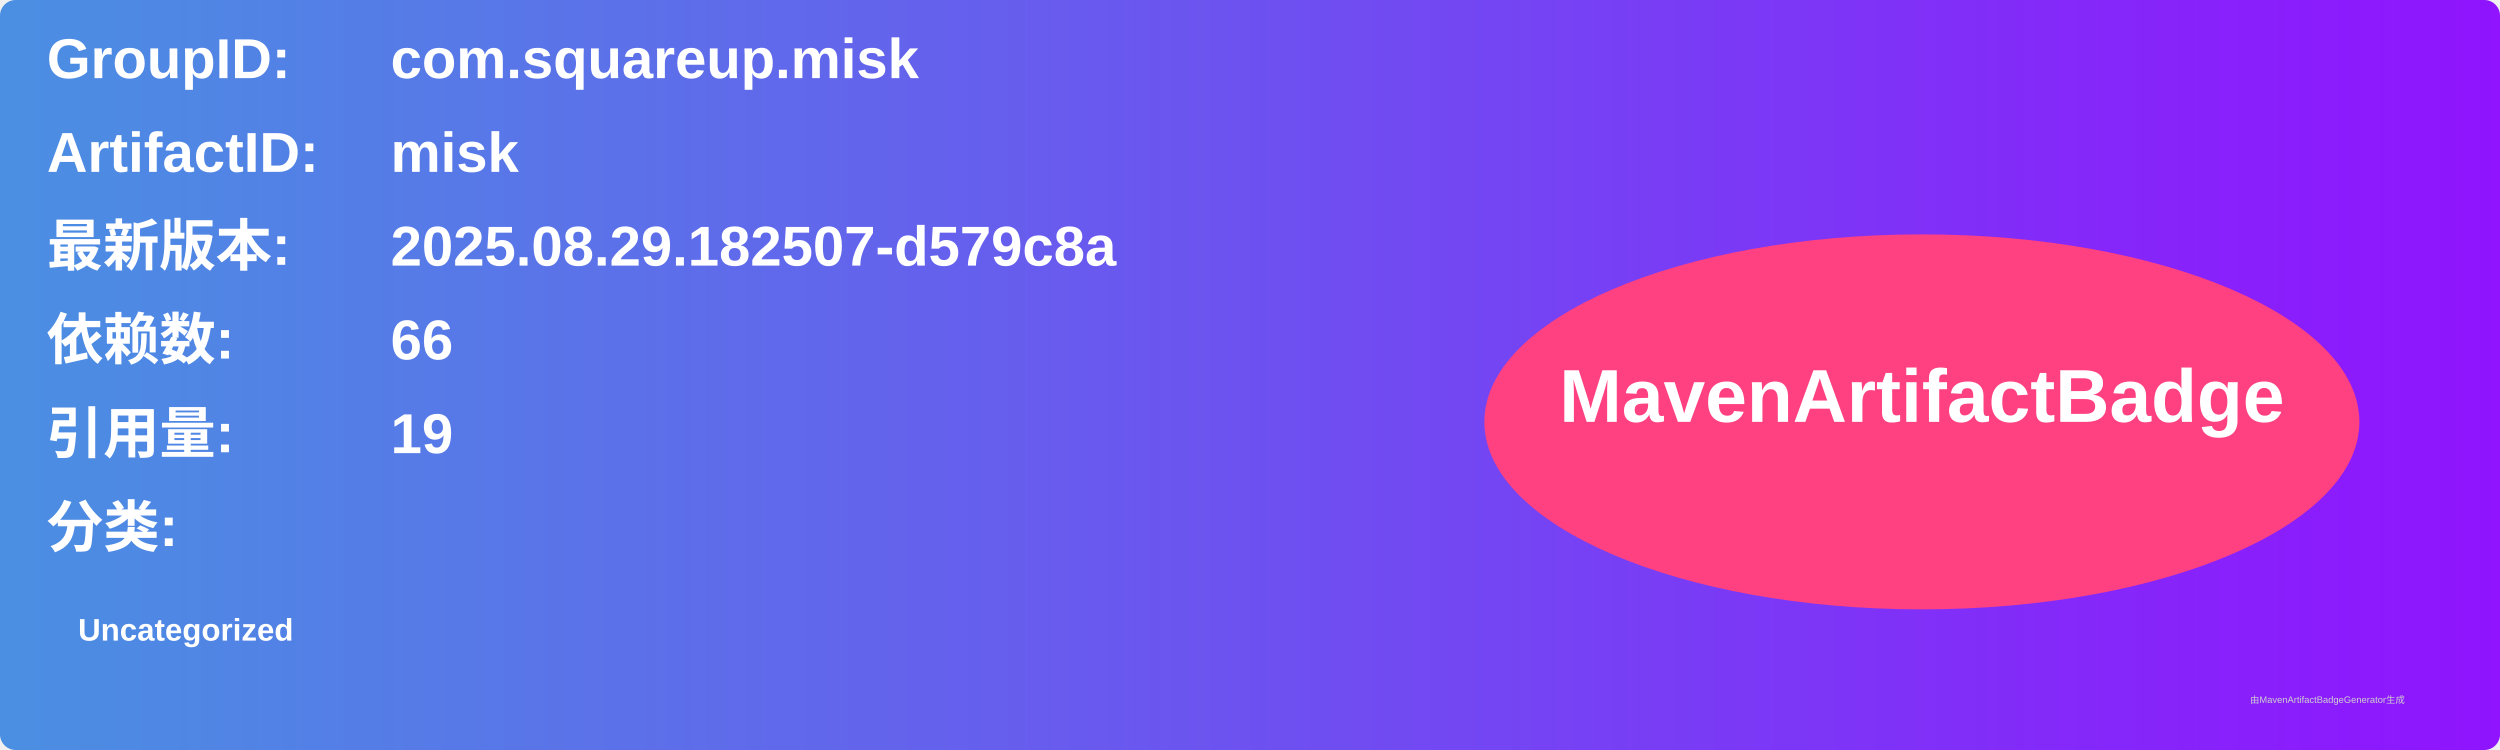
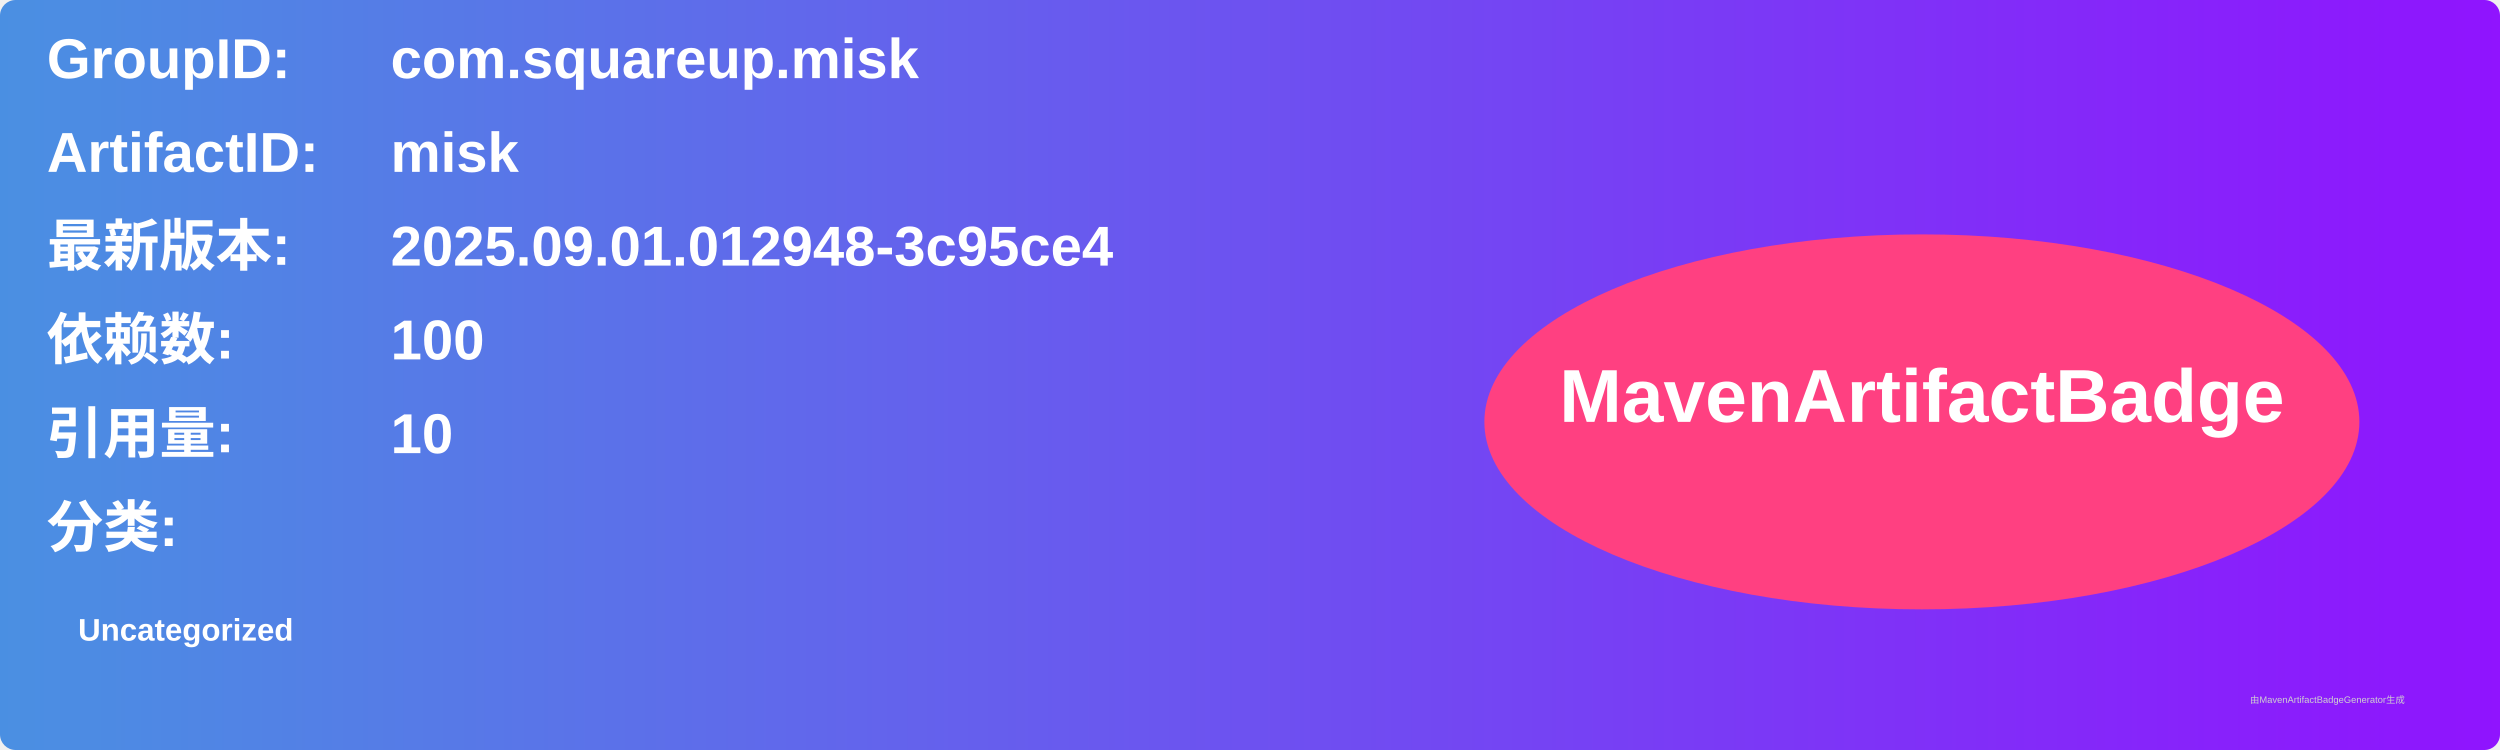
<svg xmlns="http://www.w3.org/2000/svg" width="800" height="240" viewBox="0 0 800 240">
  <linearGradient id="grad" x1="0%" y1="0%" x2="100%" y2="0%">
    <stop offset="0%" stop-color="#4a90e2" />
    <stop offset="100%" stop-color="#9013fe" />
  </linearGradient>
  <rect width="100%" height="100%" rx="5" ry="5" fill="url(#grad)" />
  <g transform="translate(15, 15)">
    <text x="0" y="10" font-family="Arial" font-size="18" fill="white" font-weight="bold" width="260">GroupID:</text>
    <text x="110" y="10" font-family="Arial" font-size="18" fill="white" font-weight="bold" width="460">com.squareup.misk</text>
    <text x="0" y="40" font-family="Arial" font-size="18" fill="white" font-weight="bold" width="260">ArtifactID:</text>
    <text x="110" y="40" font-family="Arial" font-size="18" fill="white" font-weight="bold" width="460">misk</text>
    <text x="0" y="70" font-family="Arial" font-size="18" fill="white" font-weight="bold">最新版本:</text>
    <text x="110" y="70" font-family="Arial" font-size="18" fill="white" font-weight="bold">
-       <tspan font-weight="bold">2025.08.29.182507-d579c8a</tspan>
+       <tspan font-weight="bold">2025.09.01.012948-3c95ce4</tspan>
    </text>
    <text x="0" y="100" font-family="Arial" font-size="18" fill="white" font-weight="bold">依赖数: </text>
    <text x="110" y="100" font-family="Arial" font-size="18" fill="white">
-       <tspan font-weight="bold">66</tspan>
+       <tspan font-weight="bold">100</tspan>
    </text>
    <text x="0" y="130" font-family="Arial" font-size="18" fill="white" font-weight="bold">引用量: </text>
    <text x="110" y="130" font-family="Arial" font-size="18" fill="white">
-       <tspan font-weight="bold">19</tspan>
+       <tspan font-weight="bold">10</tspan>
    </text>
    <text x="0" y="160" font-family="Arial" font-size="18" fill="white" font-weight="bold">分类:</text>
    <text x="10" y="190" font-family="Arial" font-size="10" fill="white">
      <tspan font-weight="bold">Uncategorized</tspan>
    </text>
    <ellipse cx="600" cy="120" rx="140" ry="60" fill="#ff4081" />
    <text x="600" y="120" text-anchor="middle" font-family="Arial" font-size="24" fill="white" font-weight="bold">MavenArtifactBadge</text>
  </g>
  <text x="720" y="225" font-family="Arial" font-size="3" fill="#d0d0d0">由MavenArtifactBadgeGenerator生成</text>
</svg>
